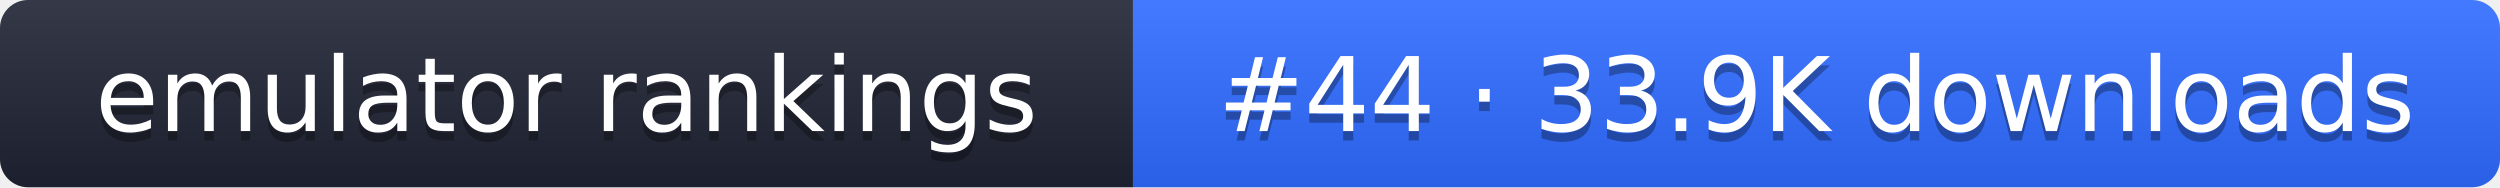
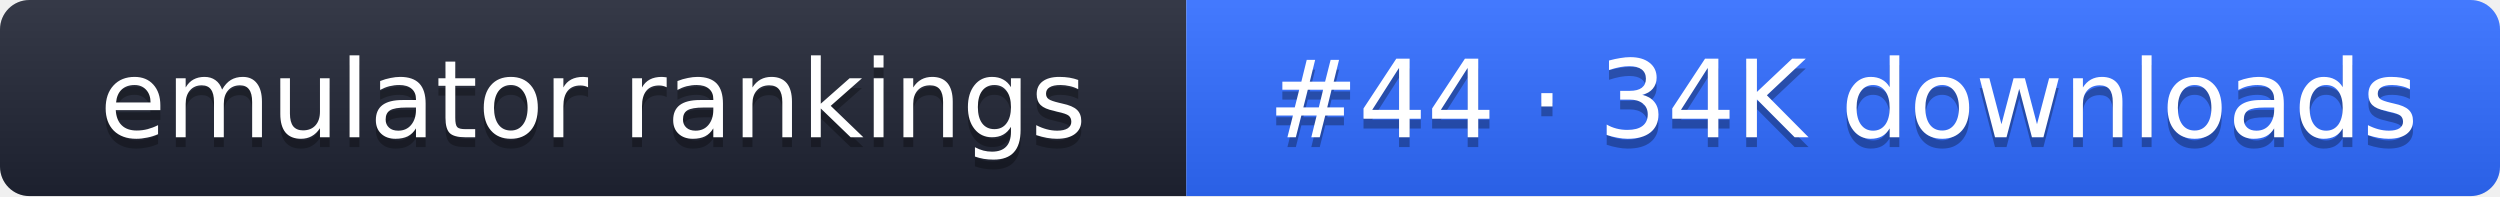
- <svg xmlns="http://www.w3.org/2000/svg" width="267" height="20" role="img" aria-label="emulator rankings: #44 · 33.9K downloads">
+ <svg xmlns="http://www.w3.org/2000/svg" width="255" height="20" role="img" aria-label="emulator rankings: #44 · 34K downloads">
  <linearGradient id="g" x2="0" y2="100%">
    <stop offset="0" stop-color="#fff" stop-opacity=".1" />
    <stop offset="1" stop-opacity=".1" />
  </linearGradient>
  <clipPath id="r">
-     <rect width="267" height="20" rx="3" fill="#fff" />
+     <rect width="255" height="20" rx="3" fill="#fff" />
  </clipPath>
  <g clip-path="url(#r)">
    <rect width="121" height="20" fill="#1f2433" />
-     <rect x="121" width="146" height="20" fill="#2f6bff" />
-     <rect width="267" height="20" fill="url(#g)" />
+     <rect x="121" width="134" height="20" fill="#2f6bff" />
+     <rect width="255" height="20" fill="url(#g)" />
  </g>
  <g fill="#fff" text-anchor="middle" font-family="Verdana,DejaVu Sans,sans-serif" font-size="11">
    <text x="60.5" y="15" fill="#010101" fill-opacity=".3">emulator rankings</text>
    <text x="60.5" y="14">emulator rankings</text>
-     <text x="194" y="15" fill="#010101" fill-opacity=".3">#44 · 33.9K downloads</text>
-     <text x="194" y="14">#44 · 33.9K downloads</text>
+     <text x="188" y="15" fill="#010101" fill-opacity=".3">#44 · 34K downloads</text>
+     <text x="188" y="14">#44 · 34K downloads</text>
  </g>
</svg>
